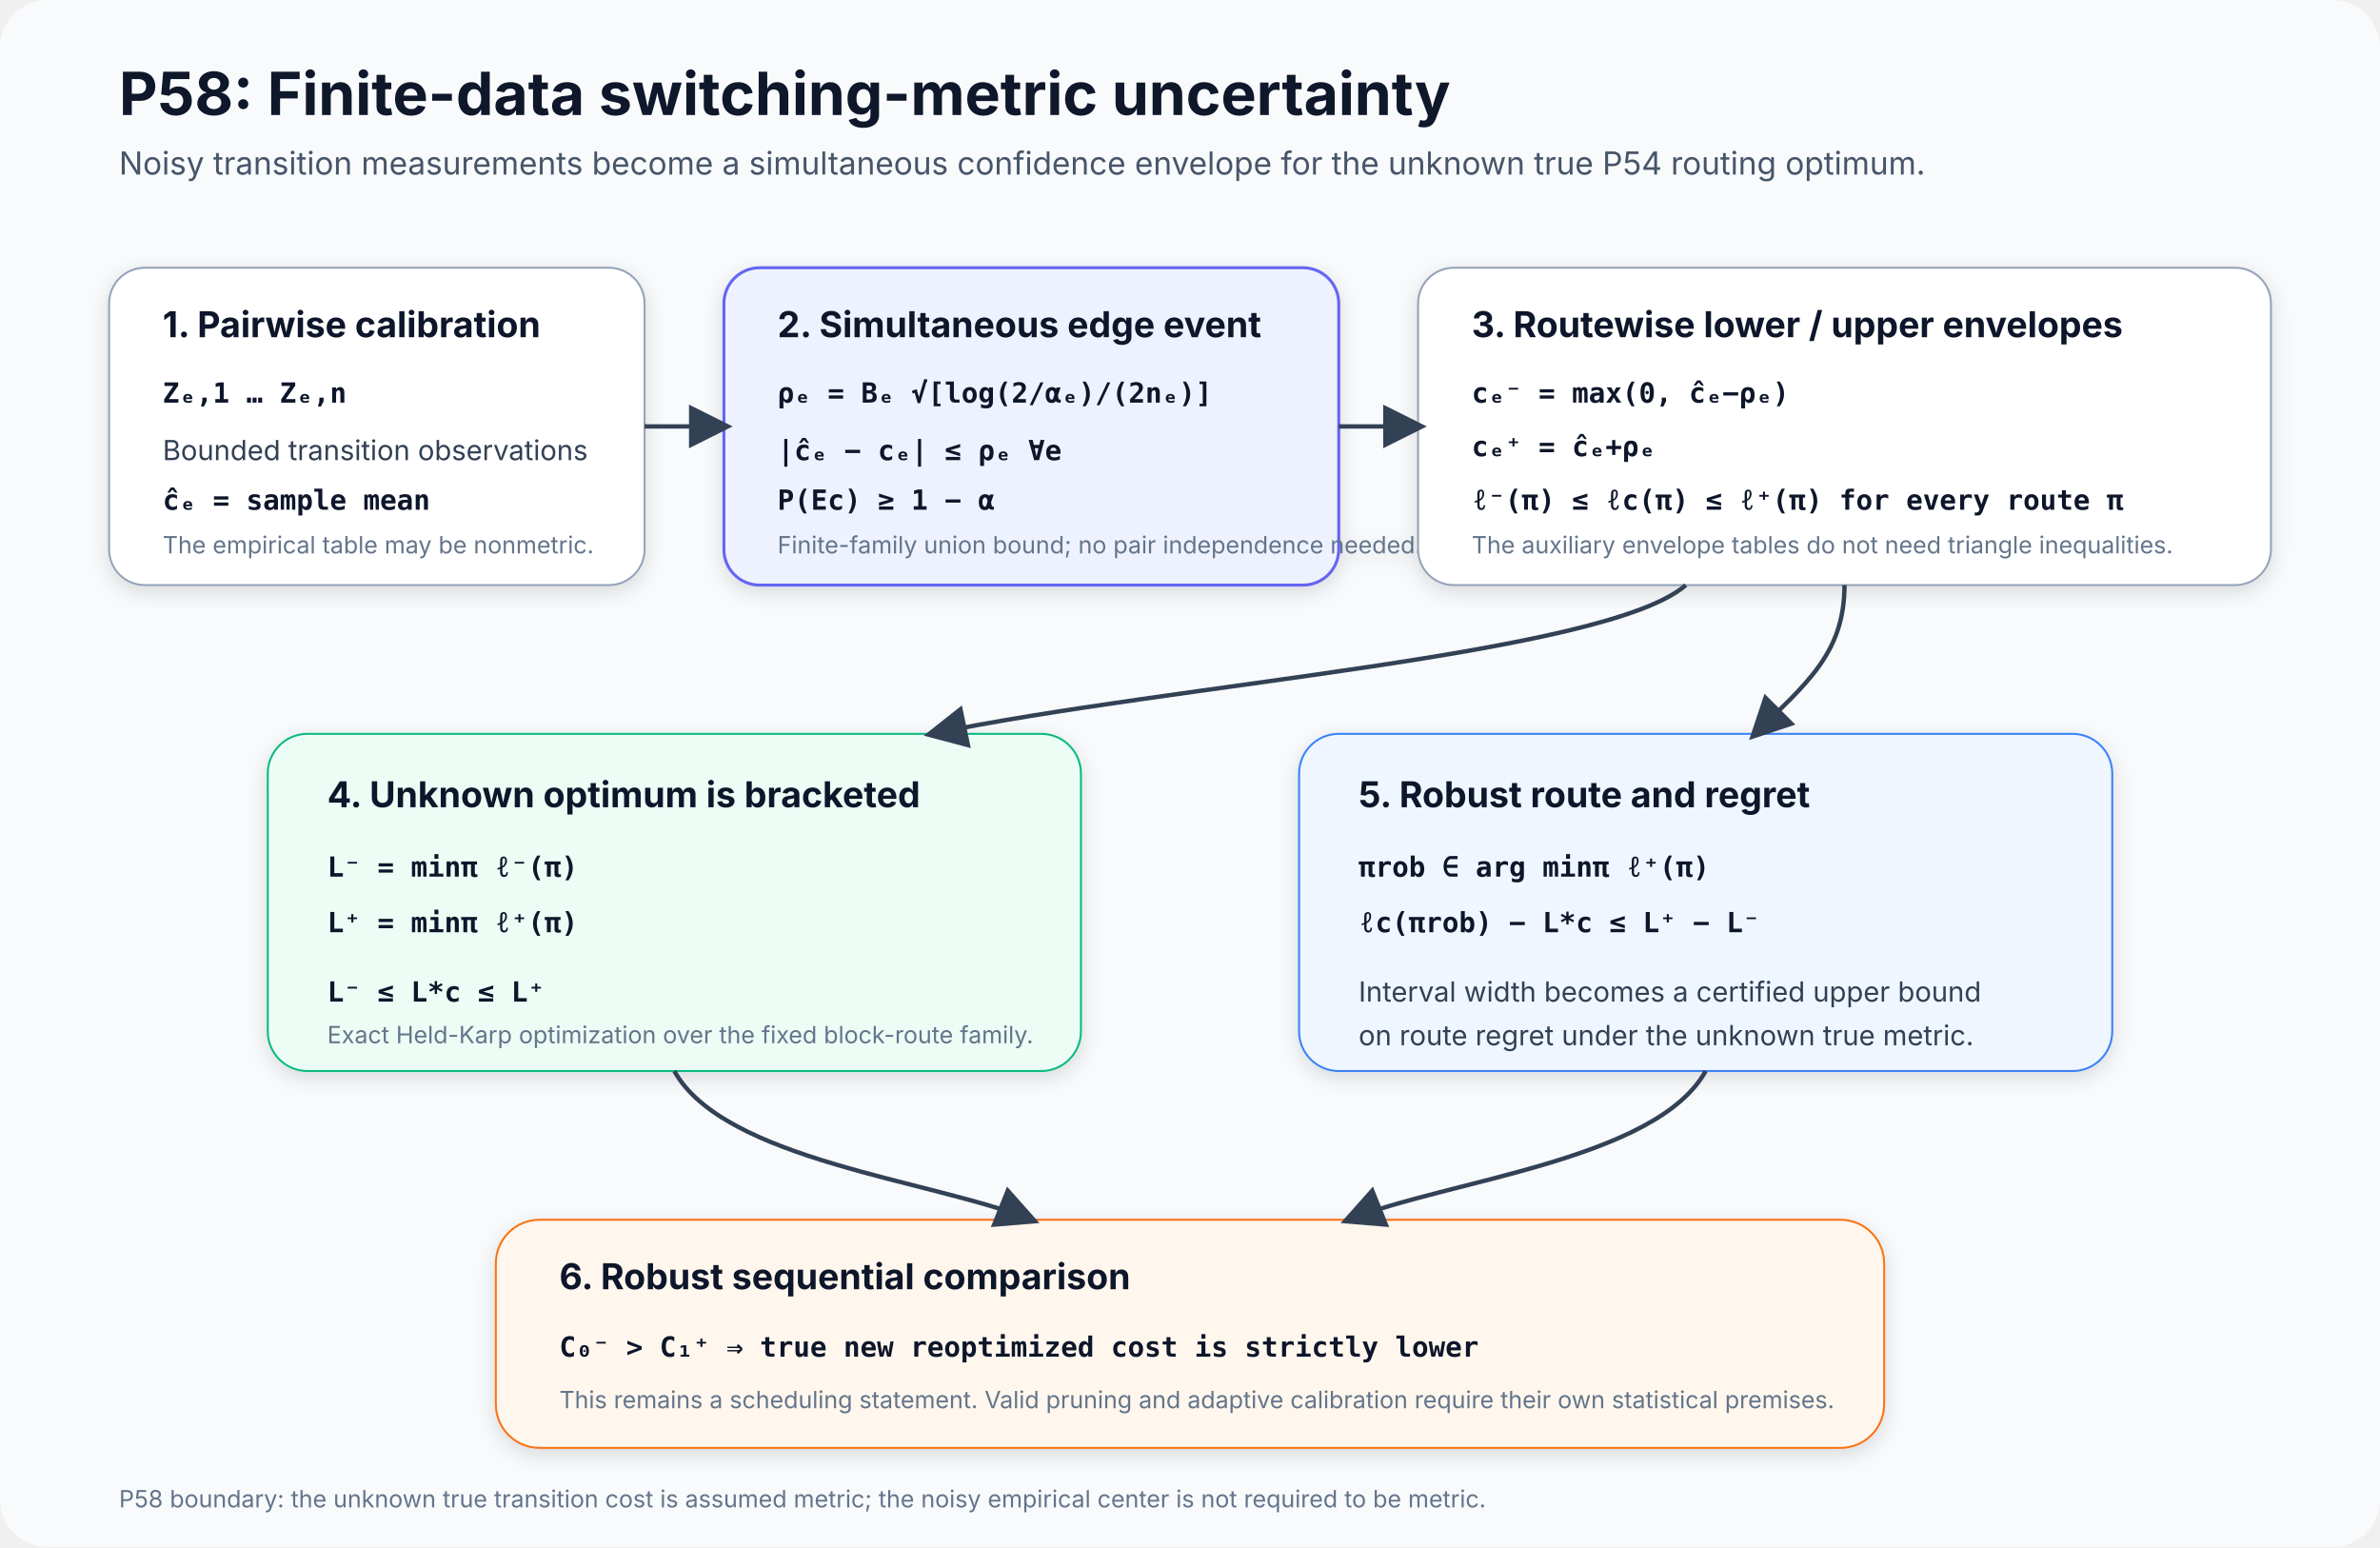
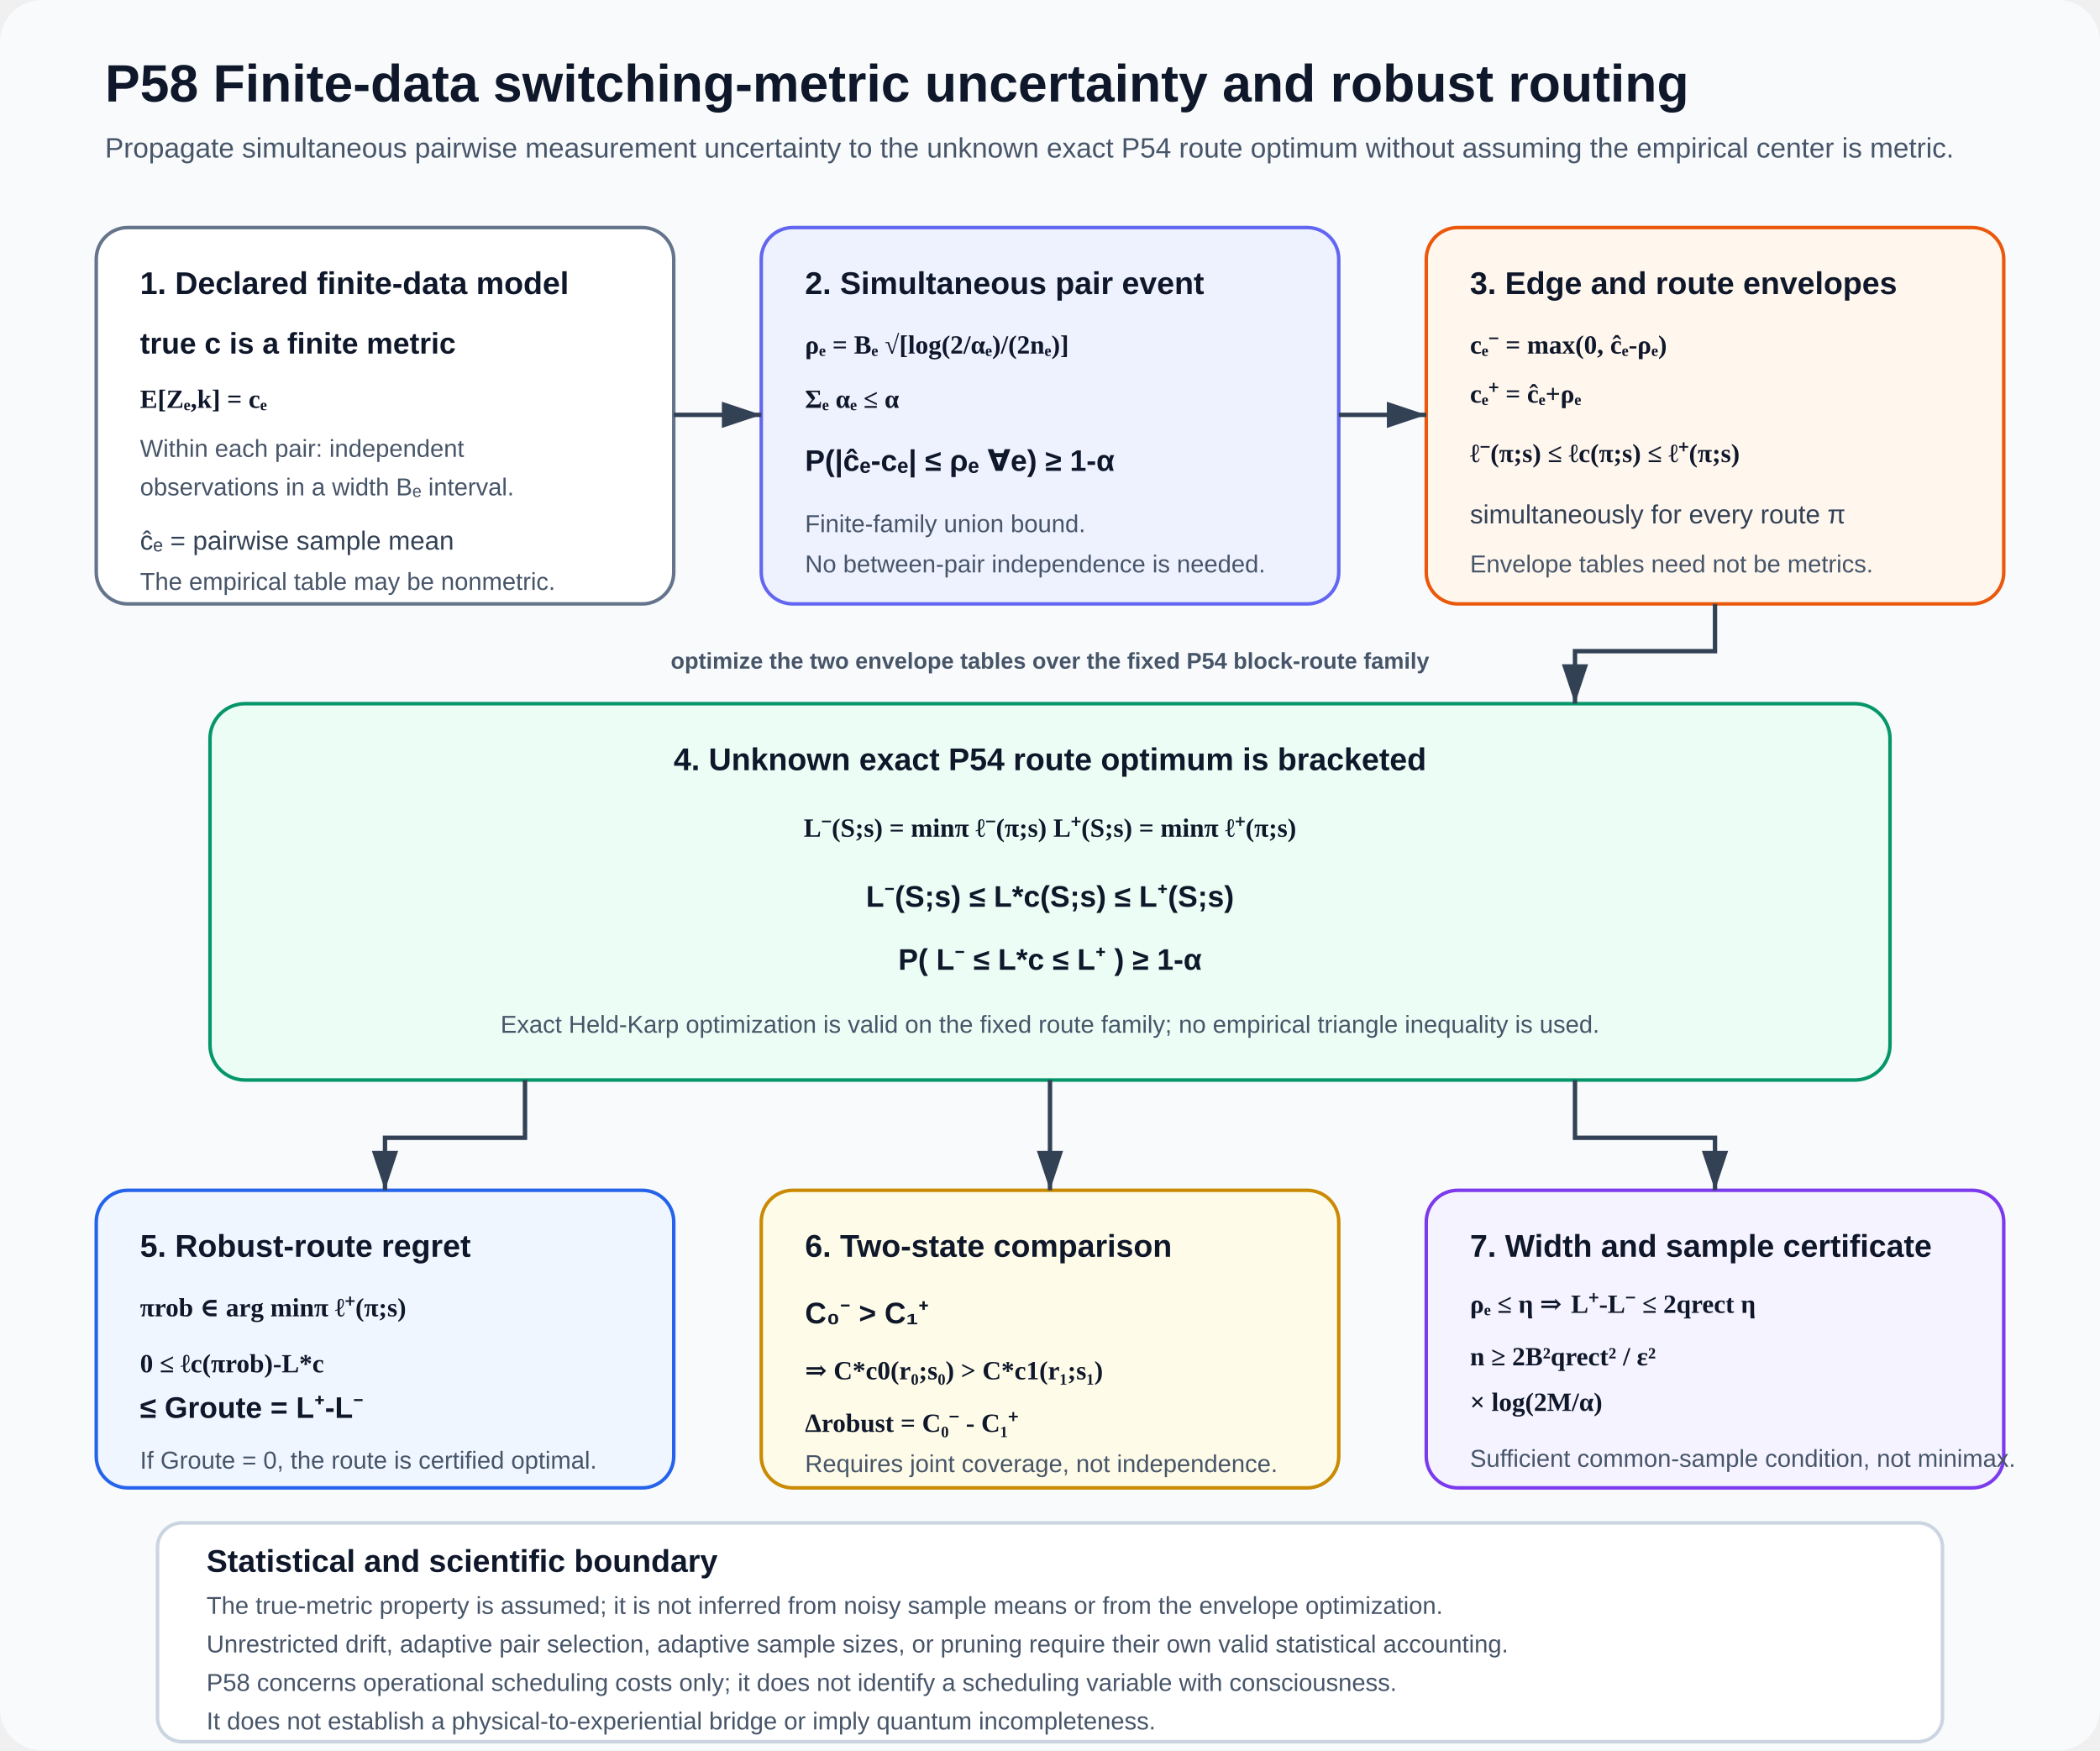
- <svg xmlns="http://www.w3.org/2000/svg" width="1200" height="780" viewBox="0 0 1200 780" role="img" aria-labelledby="title desc">
+ <svg xmlns="http://www.w3.org/2000/svg" width="1200" height="1000" viewBox="0 0 1200 1000" role="img" aria-labelledby="title desc">
  <defs>
-     <marker id="arrow" markerWidth="10" markerHeight="10" refX="8" refY="5" orient="auto">
-       <path d="M0 0 L10 5 L0 10 z" fill="#334155" />
+     <marker id="arrow" markerWidth="10" markerHeight="10" refX="9" refY="3" orient="auto" markerUnits="strokeWidth">
+       <path d="M0,0 L0,6 L9,3 z" fill="#334155" />
    </marker>
-     <filter id="shadow" x="-20%" y="-20%" width="140%" height="140%">
-       <feDropShadow dx="0" dy="3" stdDeviation="5" flood-opacity="0.13" />
-     </filter>
    <style>
-       .h1{font:700 30px system-ui,-apple-system,"Segoe UI",sans-serif;fill:#0f172a}
-       .sub{font:400 16px system-ui,-apple-system,"Segoe UI",sans-serif;fill:#475569}
-       .bt{font:700 18px system-ui,-apple-system,"Segoe UI",sans-serif;fill:#0f172a}
-       .tx{font:400 14px system-ui,-apple-system,"Segoe UI",sans-serif;fill:#334155}
-       .math{font:600 14px ui-monospace,SFMono-Regular,Menlo,Consolas,monospace;fill:#0f172a}
-       .small{font:400 12px system-ui,-apple-system,"Segoe UI",sans-serif;fill:#64748b}
-       .arrow{fill:none;stroke:#334155;stroke-width:2.2;marker-end:url(#arrow)}
+       .title{font:700 30px Arial,sans-serif;fill:#0f172a}
+       .subtitle{font:400 16px Arial,sans-serif;fill:#475569}
+       .head{font:700 18px Arial,sans-serif;fill:#0f172a}
+       .copy{font:400 15px Arial,sans-serif;fill:#334155}
+       .small{font:400 14px Arial,sans-serif;fill:#475569}
+       .eq{font:600 15px Georgia,'Times New Roman',serif;fill:#0f172a}
+       .strong{font:700 17px Arial,sans-serif;fill:#0f172a}
+       .route{font:700 13px Arial,sans-serif;fill:#475569}
+       .arrow{stroke:#334155;stroke-width:2.5;fill:none;marker-end:url(#arrow)}
    </style>
  </defs>
-   <rect width="1200" height="780" rx="24" fill="#f8fafc" />
-   <text x="60" y="58" class="h1">P58: Finite-data switching-metric uncertainty</text>
-   <text x="60" y="88" class="sub">Noisy transition measurements become a simultaneous confidence envelope for the unknown true P54 routing optimum.</text>
-   <g filter="url(#shadow)">
-     <rect x="55" y="135" width="270" height="160" rx="18" fill="#ffffff" stroke="#94a3b8" />
-     <text x="82" y="170" class="bt">1. Pairwise calibration</text>
-     <text x="82" y="203" class="math">Zₑ,1 … Zₑ,n</text>
-     <text x="82" y="232" class="tx">Bounded transition observations</text>
-     <text x="82" y="257" class="math">ĉₑ = sample mean</text>
-     <text x="82" y="279" class="small">The empirical table may be nonmetric.</text>
+   <rect width="1200" height="1000" rx="24" fill="#f8fafc" />
+   <text x="60" y="58" class="title">P58  Finite-data switching-metric uncertainty and robust routing</text>
+   <text x="60" y="90" class="subtitle">Propagate simultaneous pairwise measurement uncertainty to the unknown exact P54 route optimum without assuming the empirical center is metric.</text>
+   <g id="block-model" data-x="55" data-y="130" data-w="330" data-h="215">
+     <rect x="55" y="130" width="330" height="215" rx="18" fill="#ffffff" stroke="#64748b" stroke-width="2" />
+     <text x="80" y="168" class="head">1. Declared finite-data model</text>
+     <text x="80" y="202" class="strong">true c is a finite metric</text>
+     <text x="80" y="233" class="eq">E[Zₑ,k] = cₑ</text>
+     <text x="80" y="261" class="small">Within each pair: independent</text>
+     <text x="80" y="283" class="small">observations in a width Bₑ interval.</text>
+     <text x="80" y="314" class="copy">ĉₑ = pairwise sample mean</text>
+     <text x="80" y="337" class="small">The empirical table may be nonmetric.</text>
  </g>
-   <g filter="url(#shadow)">
-     <rect x="365" y="135" width="310" height="160" rx="18" fill="#eef2ff" stroke="#6366f1" stroke-width="1.5" />
-     <text x="392" y="170" class="bt">2. Simultaneous edge event</text>
-     <text x="392" y="203" class="math">ρₑ = Bₑ √[log(2/αₑ)/(2nₑ)]</text>
-     <text x="392" y="232" class="math">|ĉₑ − cₑ| ≤ ρₑ  ∀e</text>
-     <text x="392" y="257" class="math">P(Ec) ≥ 1 − α</text>
-     <text x="392" y="279" class="small">Finite-family union bound; no pair independence needed.</text>
+   <g id="block-event" data-x="435" data-y="130" data-w="330" data-h="215">
+     <rect x="435" y="130" width="330" height="215" rx="18" fill="#eef2ff" stroke="#6366f1" stroke-width="2" />
+     <text x="460" y="168" class="head">2. Simultaneous pair event</text>
+     <text x="460" y="202" class="eq">ρₑ = Bₑ √[log(2/αₑ)/(2nₑ)]</text>
+     <text x="460" y="233" class="eq">Σₑ αₑ ≤ α</text>
+     <text x="460" y="269" class="strong">P(|ĉₑ-cₑ| ≤ ρₑ  ∀e) ≥ 1-α</text>
+     <text x="460" y="304" class="small">Finite-family union bound.</text>
+     <text x="460" y="327" class="small">No between-pair independence is needed.</text>
  </g>
-   <g filter="url(#shadow)">
-     <rect x="715" y="135" width="430" height="160" rx="18" fill="#ffffff" stroke="#94a3b8" />
-     <text x="742" y="170" class="bt">3. Routewise lower / upper envelopes</text>
-     <text x="742" y="203" class="math">cₑ⁻ = max(0, ĉₑ−ρₑ)</text>
-     <text x="742" y="230" class="math">cₑ⁺ = ĉₑ+ρₑ</text>
-     <text x="742" y="257" class="math">ℓ⁻(π) ≤ ℓc(π) ≤ ℓ⁺(π)  for every route π</text>
-     <text x="742" y="279" class="small">The auxiliary envelope tables do not need triangle inequalities.</text>
+   <g id="block-envelope" data-x="815" data-y="130" data-w="330" data-h="215">
+     <rect x="815" y="130" width="330" height="215" rx="18" fill="#fff7ed" stroke="#ea580c" stroke-width="2" />
+     <text x="840" y="168" class="head">3. Edge and route envelopes</text>
+     <text x="840" y="202" class="eq">cₑ⁻ = max(0, ĉₑ-ρₑ)</text>
+     <text x="840" y="230" class="eq">cₑ⁺ = ĉₑ+ρₑ</text>
+     <text x="840" y="264" class="eq">ℓ⁻(π;s) ≤ ℓc(π;s) ≤ ℓ⁺(π;s)</text>
+     <text x="840" y="299" class="copy">simultaneously for every route π</text>
+     <text x="840" y="327" class="small">Envelope tables need not be metrics.</text>
  </g>
-   <path d="M325 215 L365 215" class="arrow" />
-   <path d="M675 215 L715 215" class="arrow" />
-   <g filter="url(#shadow)">
-     <rect x="135" y="370" width="410" height="170" rx="20" fill="#ecfdf5" stroke="#10b981" />
-     <text x="165" y="407" class="bt">4. Unknown optimum is bracketed</text>
-     <text x="165" y="442" class="math">L⁻ = minπ ℓ⁻(π)</text>
-     <text x="165" y="470" class="math">L⁺ = minπ ℓ⁺(π)</text>
-     <text x="165" y="505" class="math">L⁻ ≤ L*c ≤ L⁺</text>
-     <text x="165" y="526" class="small">Exact Held-Karp optimization over the fixed block-route family.</text>
+   <path id="arrow-1" class="arrow" d="M385 237 H435" data-source="block-model" data-target="block-event" />
+   <path id="arrow-2" class="arrow" d="M765 237 H815" data-source="block-event" data-target="block-envelope" />
+   <text x="600" y="382" class="route" text-anchor="middle">optimize the two envelope tables over the fixed P54 block-route family</text>
+   <g id="block-bracket" data-x="120" data-y="402" data-w="960" data-h="215">
+     <rect x="120" y="402" width="960" height="215" rx="20" fill="#ecfdf5" stroke="#059669" stroke-width="2" />
+     <text x="600" y="440" text-anchor="middle" class="head">4. Unknown exact P54 route optimum is bracketed</text>
+     <text x="600" y="478" text-anchor="middle" class="eq">L⁻(S;s) = minπ ℓ⁻(π;s)      L⁺(S;s) = minπ ℓ⁺(π;s)</text>
+     <text x="600" y="518" text-anchor="middle" class="strong">L⁻(S;s) ≤ L*c(S;s) ≤ L⁺(S;s)</text>
+     <text x="600" y="554" text-anchor="middle" class="strong">P( L⁻ ≤ L*c ≤ L⁺ ) ≥ 1-α</text>
+     <text x="600" y="590" text-anchor="middle" class="small">Exact Held-Karp optimization is valid on the fixed route family; no empirical triangle inequality is used.</text>
  </g>
-   <g filter="url(#shadow)">
-     <rect x="655" y="370" width="410" height="170" rx="20" fill="#eff6ff" stroke="#3b82f6" />
-     <text x="685" y="407" class="bt">5. Robust route and regret</text>
-     <text x="685" y="442" class="math">πrob ∈ arg minπ ℓ⁺(π)</text>
-     <text x="685" y="470" class="math">ℓc(πrob) − L*c ≤ L⁺ − L⁻</text>
-     <text x="685" y="505" class="tx">Interval width becomes a certified upper bound</text>
-     <text x="685" y="527" class="tx">on route regret under the unknown true metric.</text>
+   <path id="arrow-3" class="arrow" d="M980 345 V372 H900 V402" data-source="block-envelope" data-target="block-bracket" />
+   <g id="block-regret" data-x="55" data-y="680" data-w="330" data-h="170">
+     <rect x="55" y="680" width="330" height="170" rx="18" fill="#eff6ff" stroke="#2563eb" stroke-width="2" />
+     <text x="80" y="718" class="head">5. Robust-route regret</text>
+     <text x="80" y="752" class="eq">πrob ∈ arg minπ ℓ⁺(π;s)</text>
+     <text x="80" y="784" class="eq">0 ≤ ℓc(πrob)-L*c</text>
+     <text x="80" y="810" class="strong">≤ Groute = L⁺-L⁻</text>
+     <text x="80" y="839" class="small">If Groute = 0, the route is certified optimal.</text>
  </g>
-   <path d="M850 295 C810 330 590 345 470 370" class="arrow" />
-   <path d="M930 295 C930 330 910 345 885 370" class="arrow" />
-   <g filter="url(#shadow)">
-     <rect x="250" y="615" width="700" height="115" rx="22" fill="#fff7ed" stroke="#f97316" />
-     <text x="282" y="650" class="bt">6. Robust sequential comparison</text>
-     <text x="282" y="684" class="math">C₀⁻ &gt; C₁⁺  ⇒  true new reoptimized cost is strictly lower</text>
-     <text x="282" y="710" class="small">This remains a scheduling statement. Valid pruning and adaptive calibration require their own statistical premises.</text>
+   <g id="block-compare" data-x="435" data-y="680" data-w="330" data-h="170">
+     <rect x="435" y="680" width="330" height="170" rx="18" fill="#fefce8" stroke="#ca8a04" stroke-width="2" />
+     <text x="460" y="718" class="head">6. Two-state comparison</text>
+     <text x="460" y="756" class="strong">C₀⁻ &gt; C₁⁺</text>
+     <text x="460" y="788" class="eq">⇒ C*c0(r₀;s₀) &gt; C*c1(r₁;s₁)</text>
+     <text x="460" y="818" class="eq">Δrobust = C₀⁻ - C₁⁺</text>
+     <text x="460" y="841" class="small">Requires joint coverage, not independence.</text>
  </g>
-   <path d="M340 540 C365 585 470 595 520 615" class="arrow" />
-   <path d="M860 540 C835 585 730 595 680 615" class="arrow" />
-   <text x="60" y="760" class="small">P58 boundary: the unknown true transition cost is assumed metric; the noisy empirical center is not required to be metric.</text>
+   <g id="block-sample" data-x="815" data-y="680" data-w="330" data-h="170">
+     <rect x="815" y="680" width="330" height="170" rx="18" fill="#f5f3ff" stroke="#7c3aed" stroke-width="2" />
+     <text x="840" y="718" class="head">7. Width and sample certificate</text>
+     <text x="840" y="750" class="eq">ρₑ ≤ η ⇒ L⁺-L⁻ ≤ 2qrect η</text>
+     <text x="840" y="780" class="eq">n ≥ 2B²qrect² / ε²</text>
+     <text x="840" y="806" class="eq">× log(2M/α)</text>
+     <text x="840" y="838" class="small">Sufficient common-sample condition, not minimax.</text>
+   </g>
+   <path id="arrow-4" class="arrow" d="M300 617 V650 H220 V680" data-source="block-bracket" data-target="block-regret" />
+   <path id="arrow-5" class="arrow" d="M600 617 V680" data-source="block-bracket" data-target="block-compare" />
+   <path id="arrow-6" class="arrow" d="M900 617 V650 H980 V680" data-source="block-bracket" data-target="block-sample" />
+   <g id="block-boundary" data-x="90" data-y="870" data-w="1020" data-h="125">
+     <rect x="90" y="870" width="1020" height="125" rx="14" fill="#ffffff" stroke="#cbd5e1" stroke-width="2" />
+     <text x="118" y="898" class="head">Statistical and scientific boundary</text>
+     <text x="118" y="922" class="small">The true-metric property is assumed; it is not inferred from noisy sample means or from the envelope optimization.</text>
+     <text x="118" y="944" class="small">Unrestricted drift, adaptive pair selection, adaptive sample sizes, or pruning require their own valid statistical accounting.</text>
+     <text x="118" y="966" class="small">P58 concerns operational scheduling costs only; it does not identify a scheduling variable with consciousness.</text>
+     <text x="118" y="988" class="small">It does not establish a physical-to-experiential bridge or imply quantum incompleteness.</text>
+   </g>
</svg>
